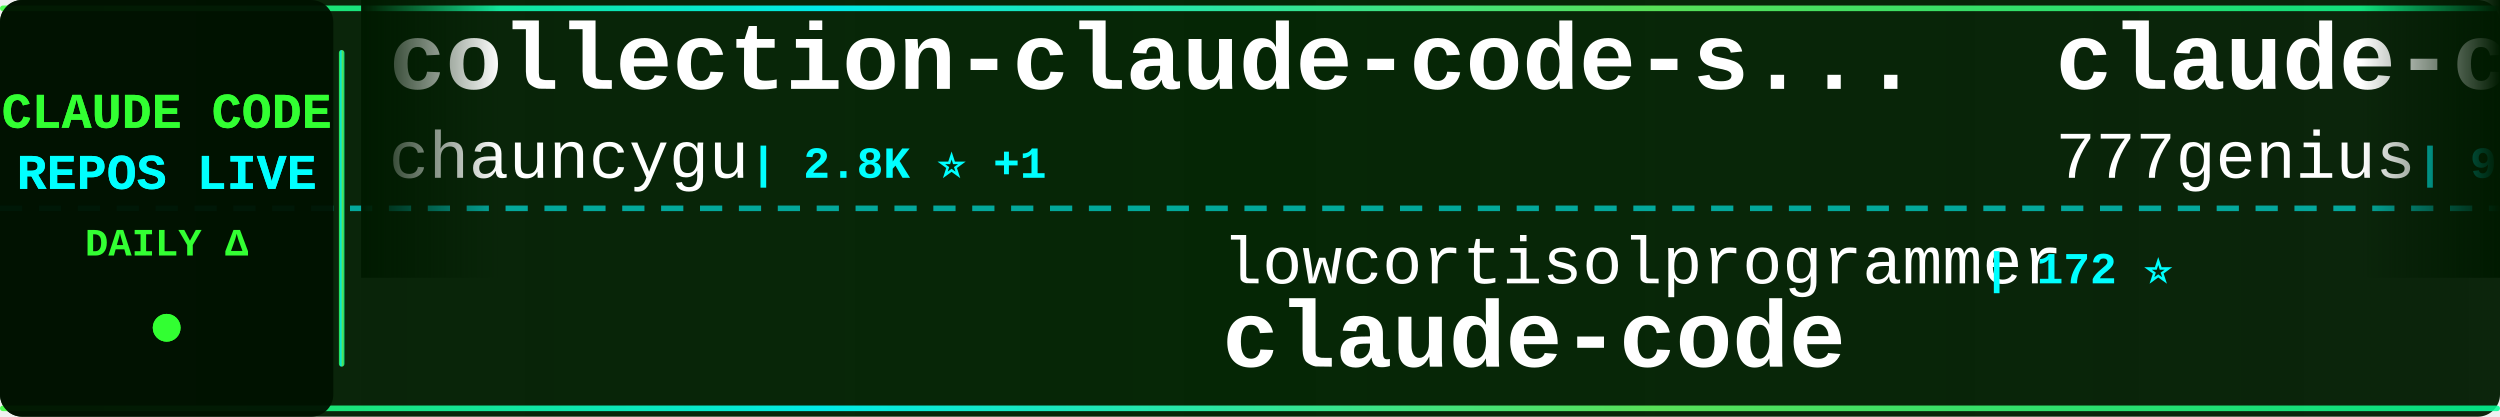
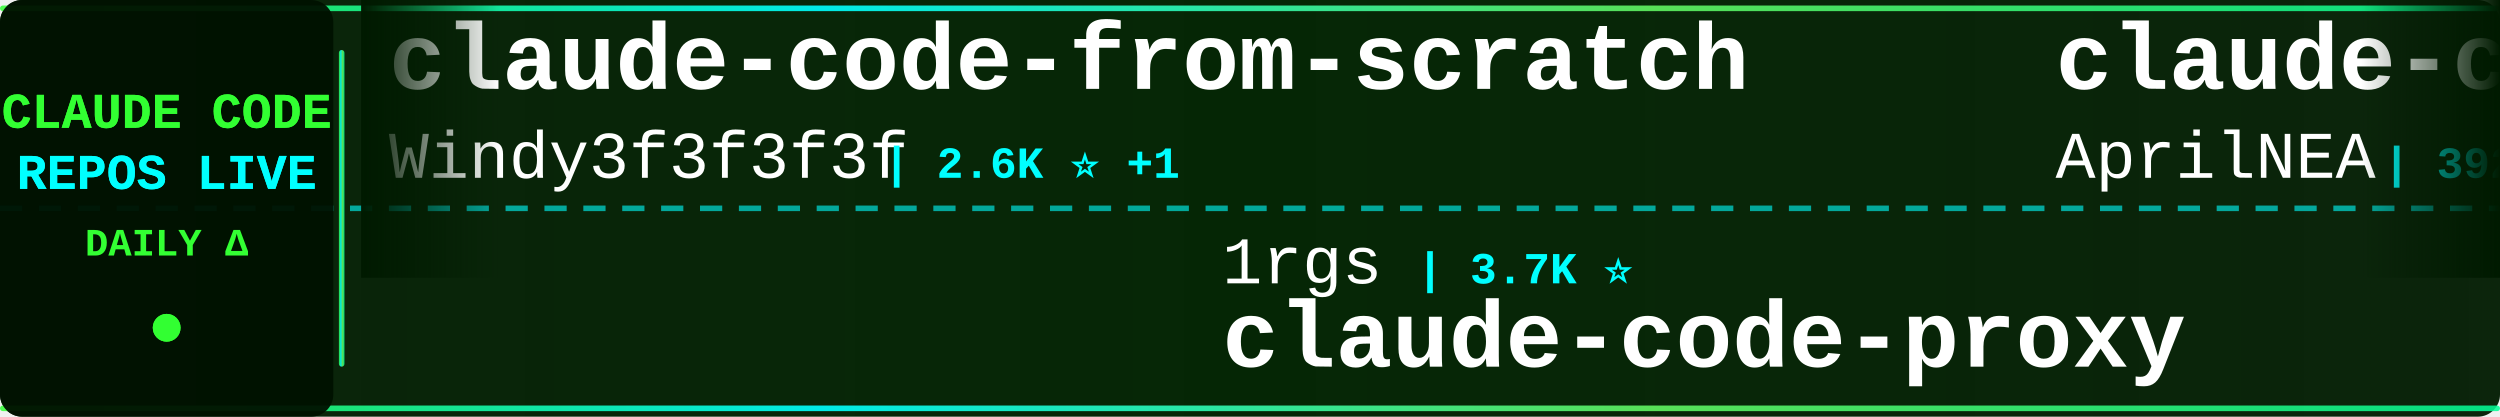
<svg xmlns="http://www.w3.org/2000/svg" width="900" height="150">
  <defs>
    <linearGradient id="tickerBg" x1="0%" y1="0%" x2="100%" y2="0%">
      <stop offset="0%" style="stop-color:#001a00;stop-opacity:0.95" />
      <stop offset="50%" style="stop-color:#002200;stop-opacity:0.98" />
      <stop offset="100%" style="stop-color:#001a00;stop-opacity:0.95" />
    </linearGradient>
    <linearGradient id="borderGrad" x1="0%" y1="0%" x2="100%" y2="0%">
      <stop offset="0%" style="stop-color:#33ff33;stop-opacity:0.85">
        <animate attributeName="stop-opacity" values="0.85;1;0.85" dur="2s" repeatCount="indefinite" />
      </stop>
      <stop offset="33%" style="stop-color:#00ffff;stop-opacity:0.9">
        <animate attributeName="stop-opacity" values="0.9;1;0.9" dur="2.2s" repeatCount="indefinite" />
      </stop>
      <stop offset="66%" style="stop-color:#66ff66;stop-opacity:0.85">
        <animate attributeName="stop-opacity" values="0.85;1;0.85" dur="1.8s" repeatCount="indefinite" />
      </stop>
      <stop offset="100%" style="stop-color:#00ff99;stop-opacity:0.85">
        <animate attributeName="stop-opacity" values="0.85;1;0.85" dur="2s" repeatCount="indefinite" />
      </stop>
    </linearGradient>
    <filter id="textGlow">
      <feGaussianBlur stdDeviation="0.1" result="coloredBlur" />
      <feMerge>
        <feMergeNode in="coloredBlur" />
        <feMergeNode in="SourceGraphic" />
      </feMerge>
    </filter>
    <filter id="metricGlow">
      <feGaussianBlur stdDeviation="0.2" result="coloredBlur" />
      <feMerge>
        <feMergeNode in="coloredBlur" />
        <feMergeNode in="SourceGraphic" />
      </feMerge>
    </filter>
    <linearGradient id="leftFade" x1="0%" y1="0%" x2="100%" y2="0%">
      <stop offset="0%" style="stop-color:#001a00;stop-opacity:1" />
      <stop offset="100%" style="stop-color:#001a00;stop-opacity:0" />
    </linearGradient>
    <linearGradient id="rightFade" x1="0%" y1="0%" x2="100%" y2="0%">
      <stop offset="0%" style="stop-color:#001a00;stop-opacity:0" />
      <stop offset="100%" style="stop-color:#001a00;stop-opacity:1" />
    </linearGradient>
  </defs>
  <rect width="900" height="150" fill="url(#tickerBg)" rx="8" />
  <rect x="0" y="2" width="900" height="2" fill="url(#borderGrad)" rx="1" />
  <rect x="0" y="146" width="900" height="2" fill="url(#borderGrad)" rx="1" />
  <line x1="0" y1="75" x2="900" y2="75" stroke="#00ffff" stroke-width="2" stroke-dasharray="8 6" opacity="0.6" />
  <rect x="0" y="0" width="120" height="150" fill="#001100" opacity="0.95" rx="8" />
  <text x="60" y="46" font-family="'Courier New', monospace" font-size="18" font-weight="bold" fill="#33ff33" text-anchor="middle" filter="url(#textGlow)">
    CLAUDE CODE
  </text>
  <text x="60" y="68" font-family="'Courier New', monospace" font-size="18" font-weight="bold" fill="#00ffff" text-anchor="middle" filter="url(#textGlow)">
    REPOS LIVE
  </text>
  <text x="60" y="92" font-family="'Courier New', monospace" font-size="14" font-weight="bold" fill="#33ff33" text-anchor="middle">
    DAILY Δ
  </text>
  <circle cx="60" cy="118" r="5" fill="#33ff33" filter="url(#metricGlow)">
    <animate attributeName="r" values="4;6;4" dur="1.5s" repeatCount="indefinite" />
    <animate attributeName="opacity" values="0.6;1;0.6" dur="1.5s" repeatCount="indefinite" />
  </circle>
  <rect x="122" y="18" width="2" height="114" fill="url(#borderGrad)" rx="1" />
  <clipPath id="tickerClip">
    <rect x="130" y="0" width="770" height="150" />
  </clipPath>
  <g clip-path="url(#tickerClip)">
    <g id="tickerItems">
      <animateTransform attributeName="transform" attributeType="XML" type="translate" from="0 0" to="-3000 0" dur="54s" repeatCount="indefinite" />
      <g transform="translate(0, 0)">
-         <text x="140" y="32" font-family="'Courier New', monospace" font-size="34" font-weight="bold" fill="#ffffff">collection-claude-code-s...</text>
-         <text x="140" y="64" font-family="'Courier New', monospace" font-size="24" font-weight="normal" fill="#ffffff" opacity="1.0">chauncygu</text>
-         <text x="270" y="64" font-family="'Courier New', monospace" font-size="16" font-weight="bold" fill="#00ffff"> | 2.8K ⭐ +1</text>
+         <text x="140" y="32" font-family="'Courier New', monospace" font-size="34" font-weight="bold" fill="#ffffff">claude-code-from-scratch</text>
+         <text x="140" y="64" font-family="'Courier New', monospace" font-size="24" font-weight="normal" fill="#ffffff" opacity="1.0">Windy3f3f3f3f</text>
+         <text x="318" y="64" font-family="'Courier New', monospace" font-size="16" font-weight="bold" fill="#00ffff"> | 2.6K ⭐ +1</text>
      </g>
      <g transform="translate(300, 0)">
-         <text x="140" y="102" font-family="'Courier New', monospace" font-size="24" font-weight="normal" fill="#ffffff" opacity="1.0">lowcortisolprogrammer</text>
-         <text x="414" y="102" font-family="'Courier New', monospace" font-size="16" font-weight="bold" fill="#00ffff"> | 172 ⭐</text>
-         <text x="140" y="132" font-family="'Courier New', monospace" font-size="34" font-weight="bold" fill="#ffffff">claude-code</text>
+         <text x="140" y="102" font-family="'Courier New', monospace" font-size="24" font-weight="normal" fill="#ffffff" opacity="1.0">1rgs</text>
+         <text x="210" y="102" font-family="'Courier New', monospace" font-size="16" font-weight="bold" fill="#00ffff"> | 3.7K ⭐</text>
+         <text x="140" y="132" font-family="'Courier New', monospace" font-size="34" font-weight="bold" fill="#ffffff">claude-code-proxy</text>
      </g>
      <g transform="translate(600, 0)">
-         <text x="140" y="32" font-family="'Courier New', monospace" font-size="34" font-weight="bold" fill="#ffffff">claude-code-source-code</text>
-         <text x="140" y="64" font-family="'Courier New', monospace" font-size="24" font-weight="normal" fill="#ffffff" opacity="1.0">777genius</text>
-         <text x="270" y="64" font-family="'Courier New', monospace" font-size="16" font-weight="bold" fill="#00ffff"> | 925 ⭐</text>
+         <text x="140" y="32" font-family="'Courier New', monospace" font-size="34" font-weight="bold" fill="#ffffff">claude-code-source</text>
+         <text x="140" y="64" font-family="'Courier New', monospace" font-size="24" font-weight="normal" fill="#ffffff" opacity="1.0">AprilNEA</text>
+         <text x="258" y="64" font-family="'Courier New', monospace" font-size="16" font-weight="bold" fill="#00ffff"> | 392 ⭐</text>
      </g>
      <g transform="translate(900, 0)">
-         <text x="140" y="102" font-family="'Courier New', monospace" font-size="24" font-weight="normal" fill="#ffffff" opacity="1.0">Piebald-AI</text>
-         <text x="282" y="102" font-family="'Courier New', monospace" font-size="16" font-weight="bold" fill="#00ffff"> | 12.3K ⭐ +6</text>
-         <text x="140" y="132" font-family="'Courier New', monospace" font-size="34" font-weight="bold" fill="#ffffff">claude-code-system-promp...</text>
+         <text x="140" y="102" font-family="'Courier New', monospace" font-size="24" font-weight="normal" fill="#ffffff" opacity="1.0">OneRedOak</text>
+         <text x="270" y="102" font-family="'Courier New', monospace" font-size="16" font-weight="bold" fill="#00ffff"> | 3.9K ⭐ +1</text>
+         <text x="140" y="132" font-family="'Courier New', monospace" font-size="34" font-weight="bold" fill="#ffffff">claude-code-workflows</text>
      </g>
      <g transform="translate(1200, 0)">
-         <text x="140" y="32" font-family="'Courier New', monospace" font-size="34" font-weight="bold" fill="#ffffff">Claude-Code-Source-Study</text>
-         <text x="140" y="64" font-family="'Courier New', monospace" font-size="24" font-weight="normal" fill="#ffffff" opacity="1.0">luyao618</text>
-         <text x="258" y="64" font-family="'Courier New', monospace" font-size="16" font-weight="bold" fill="#00ffff"> | 1.7K ⭐ +1</text>
+         <text x="140" y="32" font-family="'Courier New', monospace" font-size="34" font-weight="bold" fill="#ffffff">claude-code-tips</text>
+         <text x="140" y="64" font-family="'Courier New', monospace" font-size="24" font-weight="normal" fill="#ffffff" opacity="1.0">ykdojo</text>
+         <text x="234" y="64" font-family="'Courier New', monospace" font-size="16" font-weight="bold" fill="#00ffff"> | 9.6K ⭐ +4</text>
      </g>
      <g transform="translate(1500, 0)">
-         <text x="140" y="102" font-family="'Courier New', monospace" font-size="24" font-weight="normal" fill="#ffffff" opacity="1.0">OneRedOak</text>
-         <text x="270" y="102" font-family="'Courier New', monospace" font-size="16" font-weight="bold" fill="#00ffff"> | 3.9K ⭐</text>
-         <text x="140" y="132" font-family="'Courier New', monospace" font-size="34" font-weight="bold" fill="#ffffff">claude-code-workflows</text>
+         <text x="140" y="102" font-family="'Courier New', monospace" font-size="24" font-weight="normal" fill="#ffffff" opacity="1.0">Windy3f3f3f3f</text>
+         <text x="318" y="102" font-family="'Courier New', monospace" font-size="16" font-weight="bold" fill="#00ffff"> | 3.4K ⭐ +3</text>
+         <text x="140" y="132" font-family="'Courier New', monospace" font-size="34" font-weight="bold" fill="#ffffff">how-claude-code-works</text>
      </g>
      <g transform="translate(1800, 0)">
-         <text x="140" y="32" font-family="'Courier New', monospace" font-size="34" font-weight="bold" fill="#ffffff">system_prompts_leaks</text>
-         <text x="140" y="64" font-family="'Courier New', monospace" font-size="24" font-weight="normal" fill="#ffffff" opacity="1.0">asgeirtj</text>
-         <text x="258" y="64" font-family="'Courier New', monospace" font-size="16" font-weight="bold" fill="#00ffff"> | 62.8K ⭐ +18</text>
+         <text x="140" y="32" font-family="'Courier New', monospace" font-size="34" font-weight="bold" fill="#ffffff">claude-code-hooks-master...</text>
+         <text x="140" y="64" font-family="'Courier New', monospace" font-size="24" font-weight="normal" fill="#ffffff" opacity="1.0">disler</text>
+         <text x="234" y="64" font-family="'Courier New', monospace" font-size="16" font-weight="bold" fill="#00ffff"> | 3.9K ⭐ +1</text>
      </g>
      <g transform="translate(2100, 0)">
-         <text x="140" y="102" font-family="'Courier New', monospace" font-size="24" font-weight="normal" fill="#ffffff" opacity="1.0">AICoderTudou</text>
-         <text x="306" y="102" font-family="'Courier New', monospace" font-size="16" font-weight="bold" fill="#00ffff"> | 497 ⭐</text>
-         <text x="140" y="132" font-family="'Courier New', monospace" font-size="34" font-weight="bold" fill="#ffffff">claude-code-tudou</text>
+         <text x="140" y="102" font-family="'Courier New', monospace" font-size="24" font-weight="normal" fill="#ffffff" opacity="1.0">frankbria</text>
+         <text x="270" y="102" font-family="'Courier New', monospace" font-size="16" font-weight="bold" fill="#00ffff"> | 9.6K ⭐</text>
+         <text x="140" y="132" font-family="'Courier New', monospace" font-size="34" font-weight="bold" fill="#ffffff">ralph-claude-code</text>
      </g>
      <g transform="translate(2400, 0)">
-         <text x="140" y="32" font-family="'Courier New', monospace" font-size="34" font-weight="bold" fill="#ffffff">claude-code-local</text>
-         <text x="140" y="64" font-family="'Courier New', monospace" font-size="24" font-weight="normal" fill="#ffffff" opacity="1.0">nicedreamzapp</text>
-         <text x="318" y="64" font-family="'Courier New', monospace" font-size="16" font-weight="bold" fill="#00ffff"> | 3.2K ⭐ +3</text>
+         <text x="140" y="32" font-family="'Courier New', monospace" font-size="34" font-weight="bold" fill="#ffffff">claude-code-source</text>
+         <text x="140" y="64" font-family="'Courier New', monospace" font-size="24" font-weight="normal" fill="#ffffff" opacity="1.0">JrCx7scC</text>
+         <text x="258" y="64" font-family="'Courier New', monospace" font-size="16" font-weight="bold" fill="#00ffff"> | 373 ⭐</text>
      </g>
      <g transform="translate(2700, 0)">
-         <text x="140" y="102" font-family="'Courier New', monospace" font-size="24" font-weight="normal" fill="#ffffff" opacity="1.0">jarmuine</text>
-         <text x="258" y="102" font-family="'Courier New', monospace" font-size="16" font-weight="bold" fill="#00ffff"> | 2.3K ⭐ +1</text>
-         <text x="140" y="132" font-family="'Courier New', monospace" font-size="34" font-weight="bold" fill="#ffffff">claude-code</text>
+         <text x="140" y="102" font-family="'Courier New', monospace" font-size="24" font-weight="normal" fill="#ffffff" opacity="1.0">rohitg00</text>
+         <text x="258" y="102" font-family="'Courier New', monospace" font-size="16" font-weight="bold" fill="#00ffff"> | 2.5K ⭐ +3</text>
+         <text x="140" y="132" font-family="'Courier New', monospace" font-size="34" font-weight="bold" fill="#ffffff">awesome-claude-code-tool...</text>
      </g>
      <g transform="translate(3000, 0)">
-         <text x="140" y="32" font-family="'Courier New', monospace" font-size="34" font-weight="bold" fill="#ffffff">collection-claude-code-s...</text>
-         <text x="140" y="64" font-family="'Courier New', monospace" font-size="24" font-weight="normal" fill="#ffffff" opacity="1.0">chauncygu</text>
-         <text x="270" y="64" font-family="'Courier New', monospace" font-size="16" font-weight="bold" fill="#00ffff"> | 2.8K ⭐ +1</text>
+         <text x="140" y="32" font-family="'Courier New', monospace" font-size="34" font-weight="bold" fill="#ffffff">claude-code-from-scratch</text>
+         <text x="140" y="64" font-family="'Courier New', monospace" font-size="24" font-weight="normal" fill="#ffffff" opacity="1.0">Windy3f3f3f3f</text>
+         <text x="318" y="64" font-family="'Courier New', monospace" font-size="16" font-weight="bold" fill="#00ffff"> | 2.6K ⭐ +1</text>
      </g>
      <g transform="translate(3300, 0)">
-         <text x="140" y="102" font-family="'Courier New', monospace" font-size="24" font-weight="normal" fill="#ffffff" opacity="1.0">lowcortisolprogrammer</text>
-         <text x="414" y="102" font-family="'Courier New', monospace" font-size="16" font-weight="bold" fill="#00ffff"> | 172 ⭐</text>
-         <text x="140" y="132" font-family="'Courier New', monospace" font-size="34" font-weight="bold" fill="#ffffff">claude-code</text>
+         <text x="140" y="102" font-family="'Courier New', monospace" font-size="24" font-weight="normal" fill="#ffffff" opacity="1.0">1rgs</text>
+         <text x="210" y="102" font-family="'Courier New', monospace" font-size="16" font-weight="bold" fill="#00ffff"> | 3.7K ⭐</text>
+         <text x="140" y="132" font-family="'Courier New', monospace" font-size="34" font-weight="bold" fill="#ffffff">claude-code-proxy</text>
      </g>
      <g transform="translate(3600, 0)">
-         <text x="140" y="32" font-family="'Courier New', monospace" font-size="34" font-weight="bold" fill="#ffffff">claude-code-source-code</text>
-         <text x="140" y="64" font-family="'Courier New', monospace" font-size="24" font-weight="normal" fill="#ffffff" opacity="1.0">777genius</text>
-         <text x="270" y="64" font-family="'Courier New', monospace" font-size="16" font-weight="bold" fill="#00ffff"> | 925 ⭐</text>
+         <text x="140" y="32" font-family="'Courier New', monospace" font-size="34" font-weight="bold" fill="#ffffff">claude-code-source</text>
+         <text x="140" y="64" font-family="'Courier New', monospace" font-size="24" font-weight="normal" fill="#ffffff" opacity="1.0">AprilNEA</text>
+         <text x="258" y="64" font-family="'Courier New', monospace" font-size="16" font-weight="bold" fill="#00ffff"> | 392 ⭐</text>
      </g>
      <g transform="translate(3900, 0)">
-         <text x="140" y="102" font-family="'Courier New', monospace" font-size="24" font-weight="normal" fill="#ffffff" opacity="1.0">Piebald-AI</text>
-         <text x="282" y="102" font-family="'Courier New', monospace" font-size="16" font-weight="bold" fill="#00ffff"> | 12.3K ⭐ +6</text>
-         <text x="140" y="132" font-family="'Courier New', monospace" font-size="34" font-weight="bold" fill="#ffffff">claude-code-system-promp...</text>
+         <text x="140" y="102" font-family="'Courier New', monospace" font-size="24" font-weight="normal" fill="#ffffff" opacity="1.0">OneRedOak</text>
+         <text x="270" y="102" font-family="'Courier New', monospace" font-size="16" font-weight="bold" fill="#00ffff"> | 3.9K ⭐ +1</text>
+         <text x="140" y="132" font-family="'Courier New', monospace" font-size="34" font-weight="bold" fill="#ffffff">claude-code-workflows</text>
      </g>
    </g>
  </g>
  <rect x="130" y="0" width="50" height="100" fill="url(#leftFade)" />
  <rect x="850" y="0" width="50" height="100" fill="url(#rightFade)" />
</svg>
